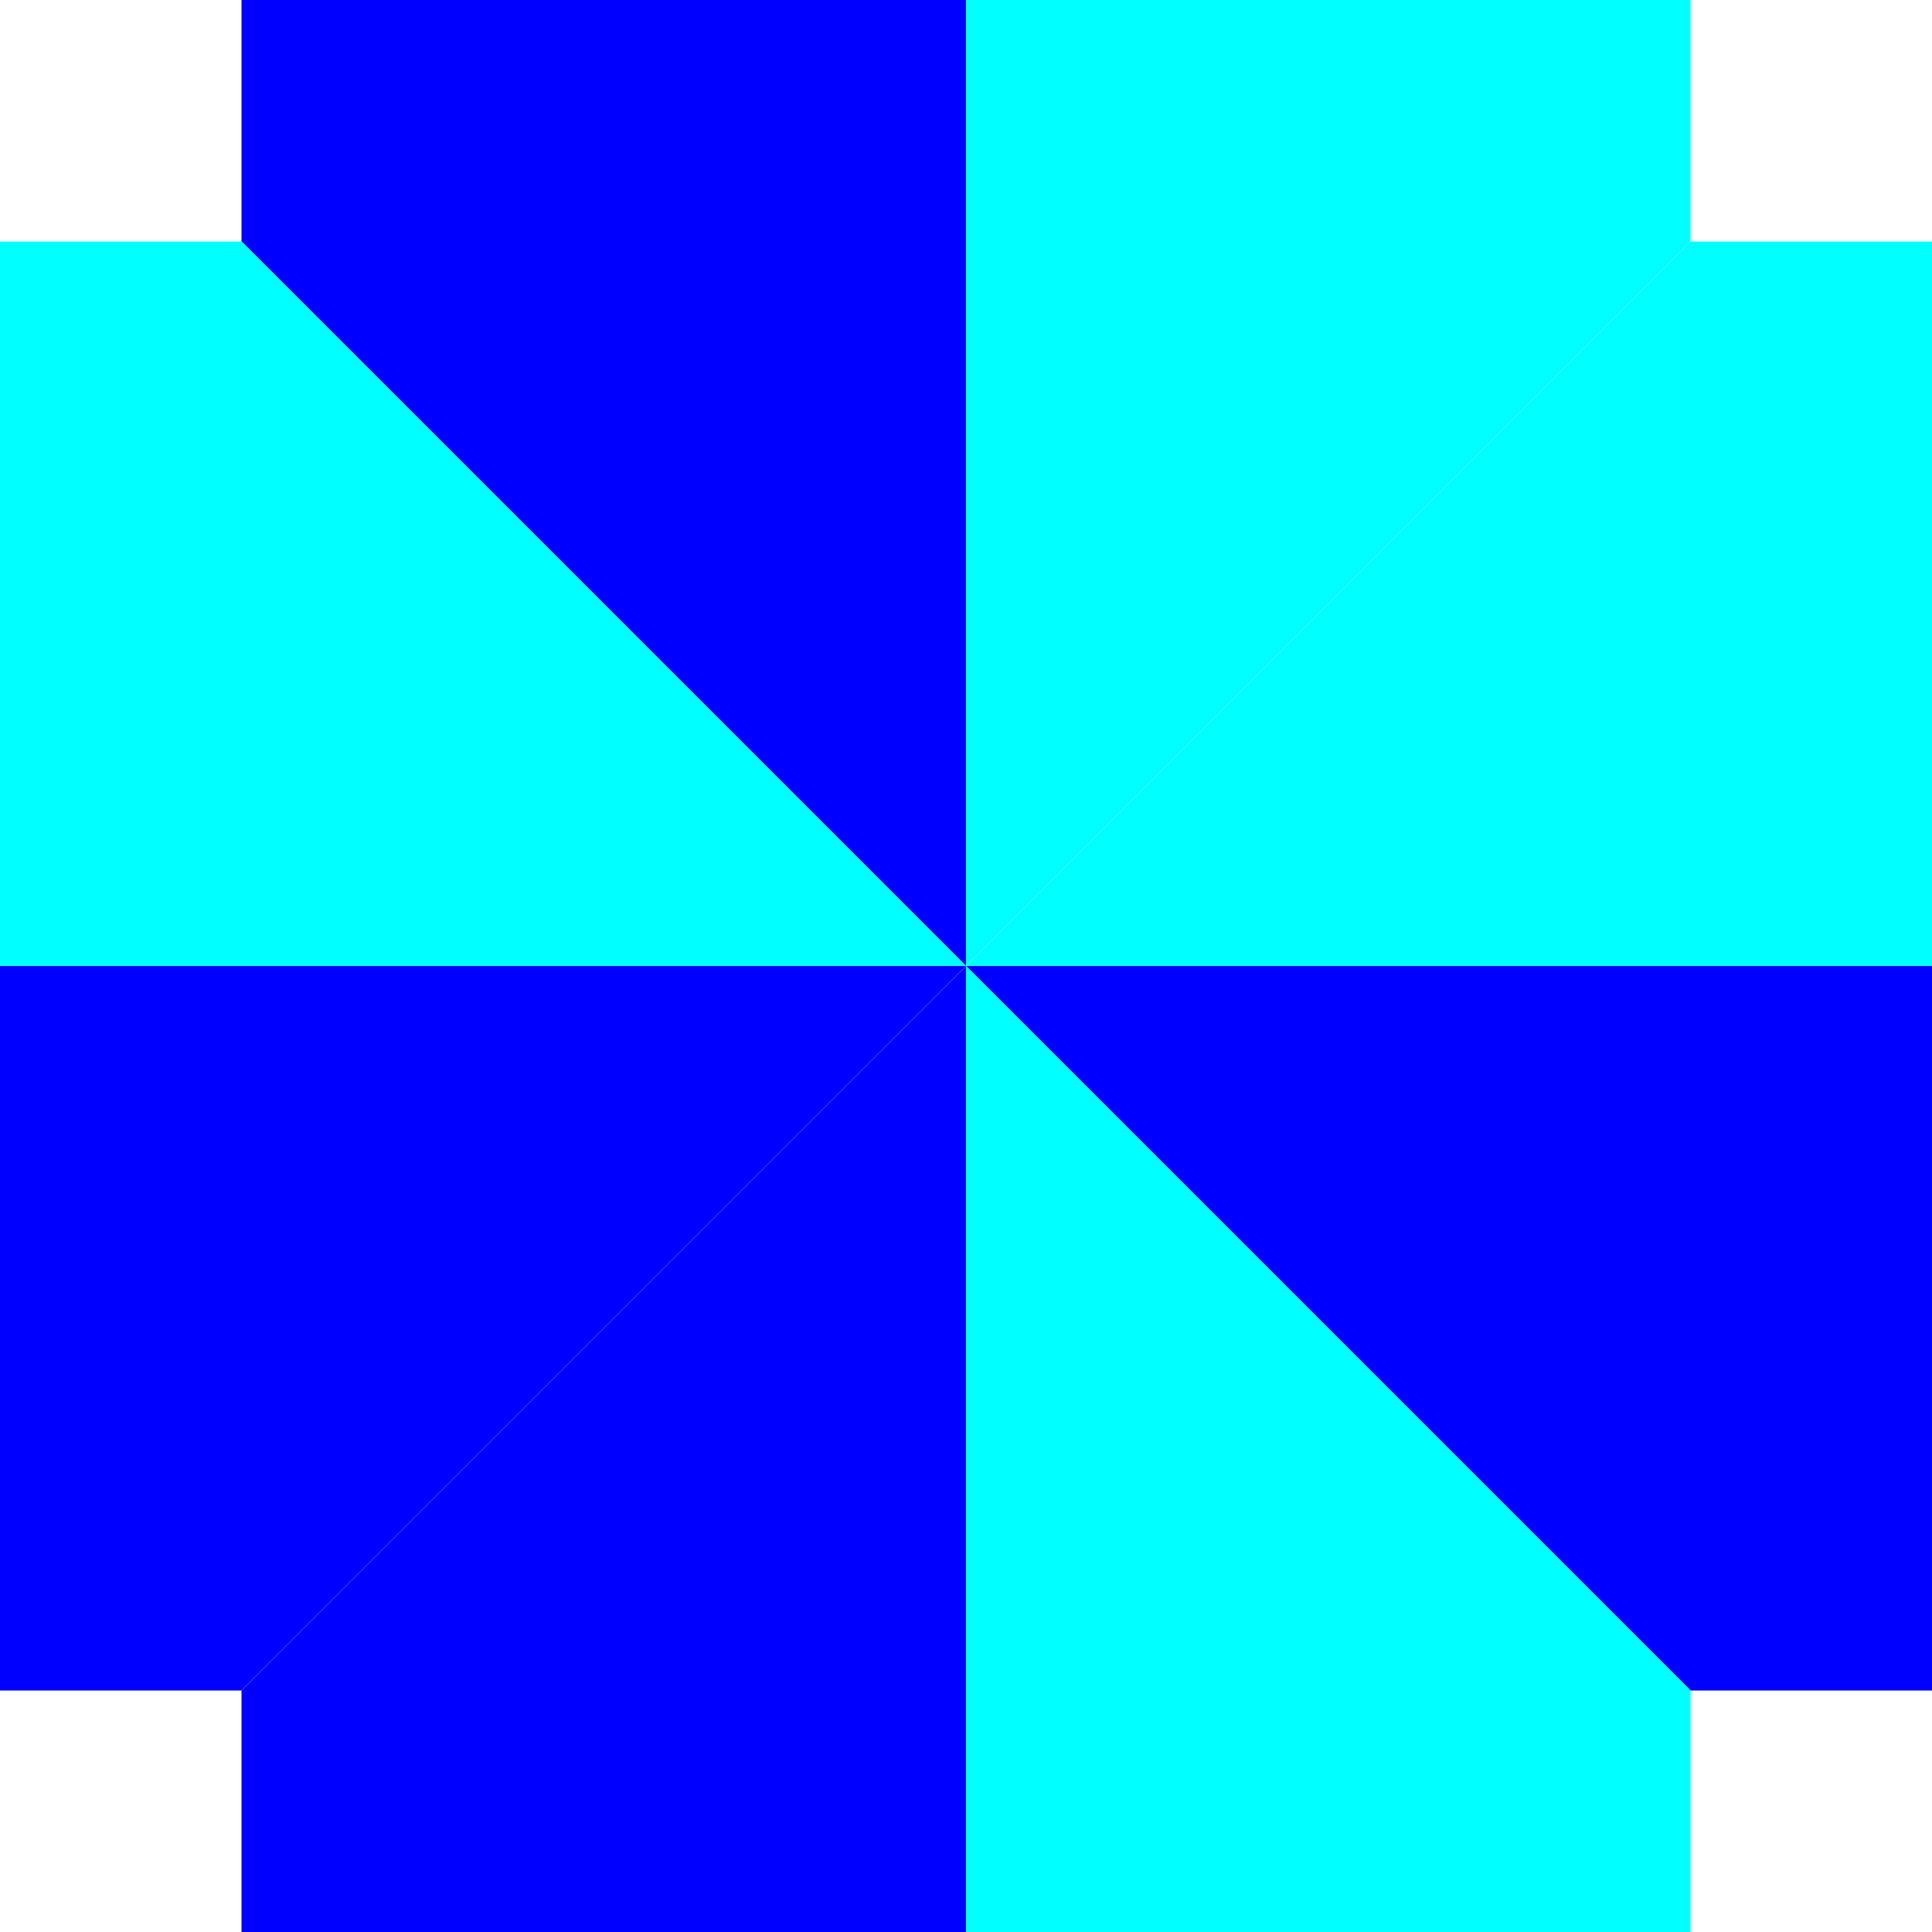
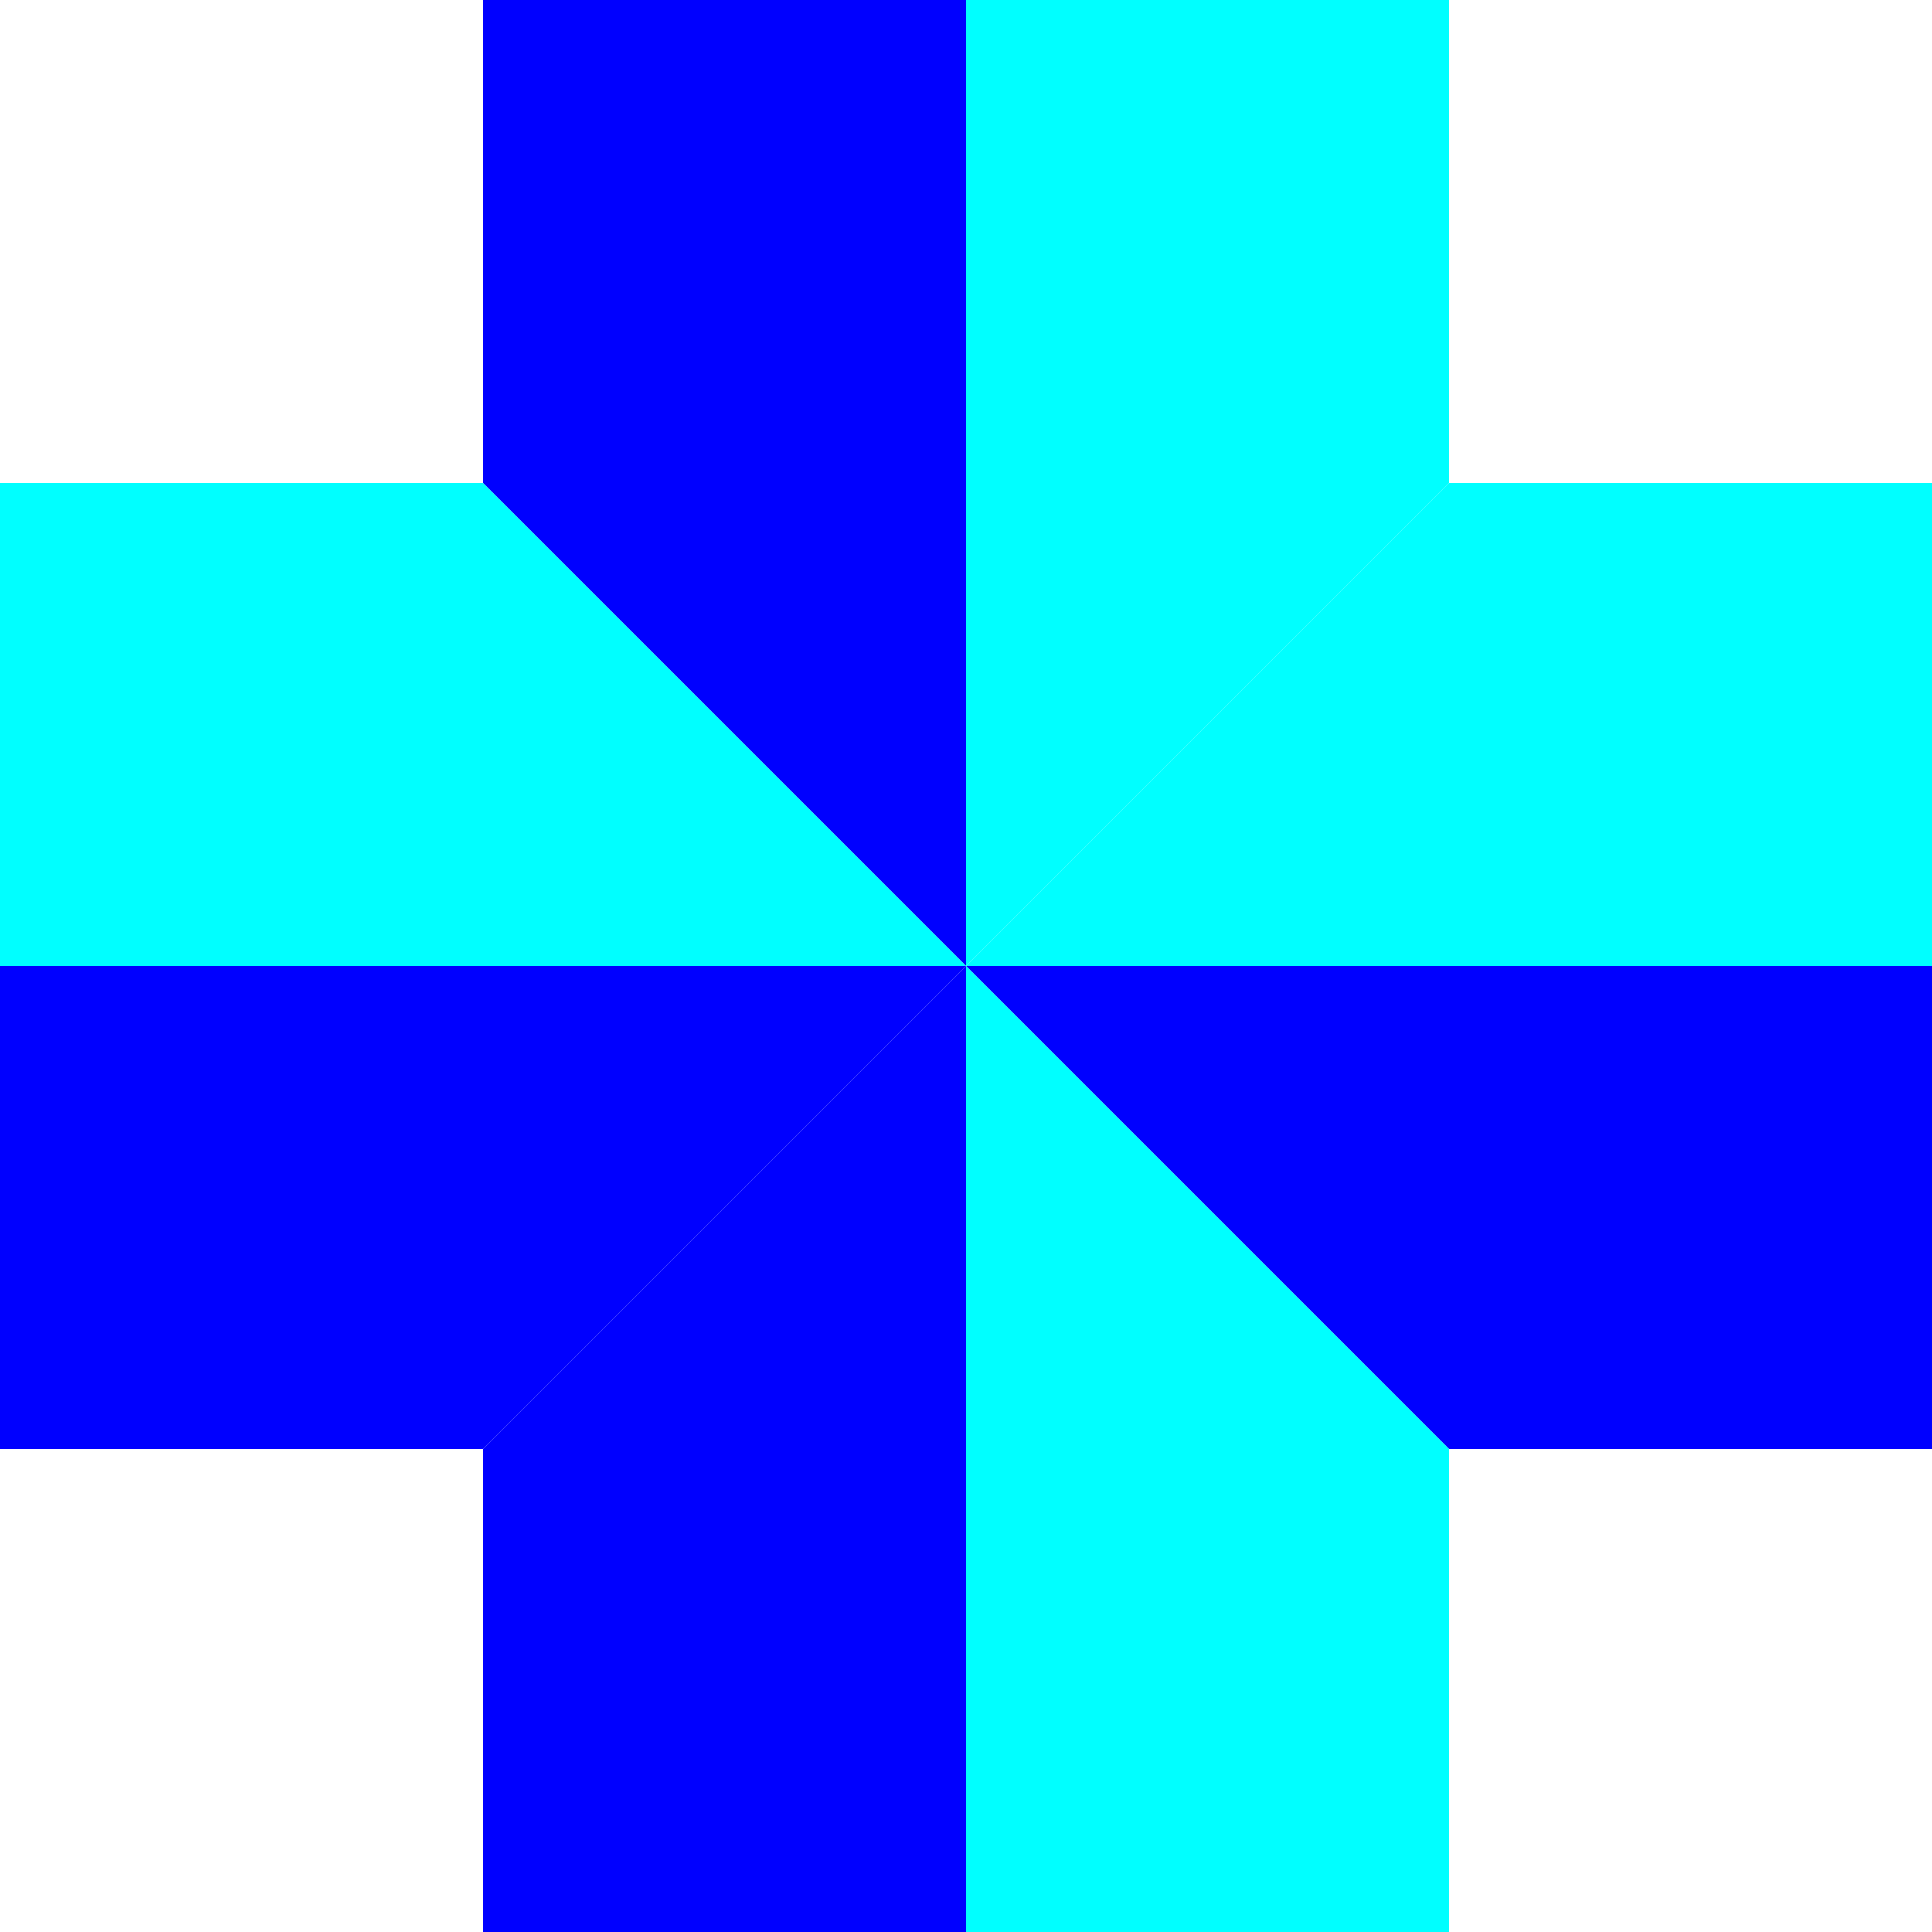
- <svg xmlns="http://www.w3.org/2000/svg" width="8" height="8" id="svg2" version="1.0" viewBox="0 0 8 8">
+ <svg xmlns="http://www.w3.org/2000/svg" width="4" height="4" id="svg2" version="1.0" viewBox="0 0 4 4">
  <defs id="defs4">
    </defs>
-   <g id="layer1" transform="translate(0,-8)">
-     <g id="g3350">
-       <path id="path5959" d="M 7,8 4,8 4,12 7,9 z" style="fill:aqua;fill-opacity:1;fill-rule:nonzero;stroke:none" />
-       <path id="path5961" d="M 4,8 1,8 1,9 4,12 z" style="fill:blue;fill-opacity:1;fill-rule:nonzero;stroke:none" />
-       <path style="fill:aqua;fill-opacity:1;fill-rule:nonzero;stroke:none" d="m 8,9 0,3 -4,0 3,-3 z" id="path5963" />
-       <path style="fill:blue;fill-opacity:1;fill-rule:nonzero;stroke:none" d="m 8,12 0,3 -1,0 -3,-3 z" id="path5965" />
-       <path id="path5973" d="m -4.19e-4,9 0,3 4,0 -3,-3 z" style="fill:aqua;fill-opacity:1;fill-rule:nonzero;stroke:none" />
-       <path id="path5975" d="m -4.19e-4,12 0,3 1,0 3,-3 z" style="fill:blue;fill-opacity:1;fill-rule:nonzero;stroke:none" />
-       <path style="fill:aqua;fill-opacity:1;fill-rule:nonzero;stroke:none" d="m 7,16 -3,0 0,-4 3,3 z" id="path5983" />
-       <path style="fill:blue;fill-opacity:1;fill-rule:nonzero;stroke:none" d="M 4,16 1,16 1,15 4,12 z" id="path5985" />
+   <g id="layer1" transform="translate(0,-12)">
+     <g id="g11492" transform="matrix(0,-1,-1,0,16,16)">
+       <rect y="12" x="0" height="4" width="4" id="rect11490" style="fill:none;stroke:none" />
+       <path id="path11484" d="m 3,15 1,0 0,-1 -2,0 z" style="fill:blue;fill-opacity:1;fill-rule:nonzero;stroke:none" />
+       <path id="path11486" d="M 2,14 3,13 3,12 2,12 z" style="fill:aqua;fill-opacity:1;fill-rule:nonzero;stroke:none" />
+       <path id="path11488" d="m 2,14 2,0 0,-1 -1,0 z" style="fill:aqua;fill-opacity:1;fill-rule:nonzero;stroke:none" />
+       <path style="fill:aqua;fill-opacity:1;fill-rule:nonzero;stroke:none" d="m 2,14 1,1 0,1 -1,0 z" id="path3380" />
+       <path style="fill:blue;fill-opacity:1;fill-rule:nonzero;stroke:none" d="m 1,15 -1,0 0,-1 2,0 z" id="path3556" />
+       <path style="fill:blue;fill-opacity:1;fill-rule:nonzero;stroke:none" d="M 2,14 1,13 1,12 2,12 z" id="path3558" />
+       <path style="fill:aqua;fill-opacity:1;fill-rule:nonzero;stroke:none" d="m 2,14 -2,0 0,-1 1,0 z" id="path3560" />
+       <path id="path3562" d="m 2,14 -1,1 0,1 1,0 z" style="fill:blue;fill-opacity:1;fill-rule:nonzero;stroke:none" />
    </g>
  </g>
</svg>
